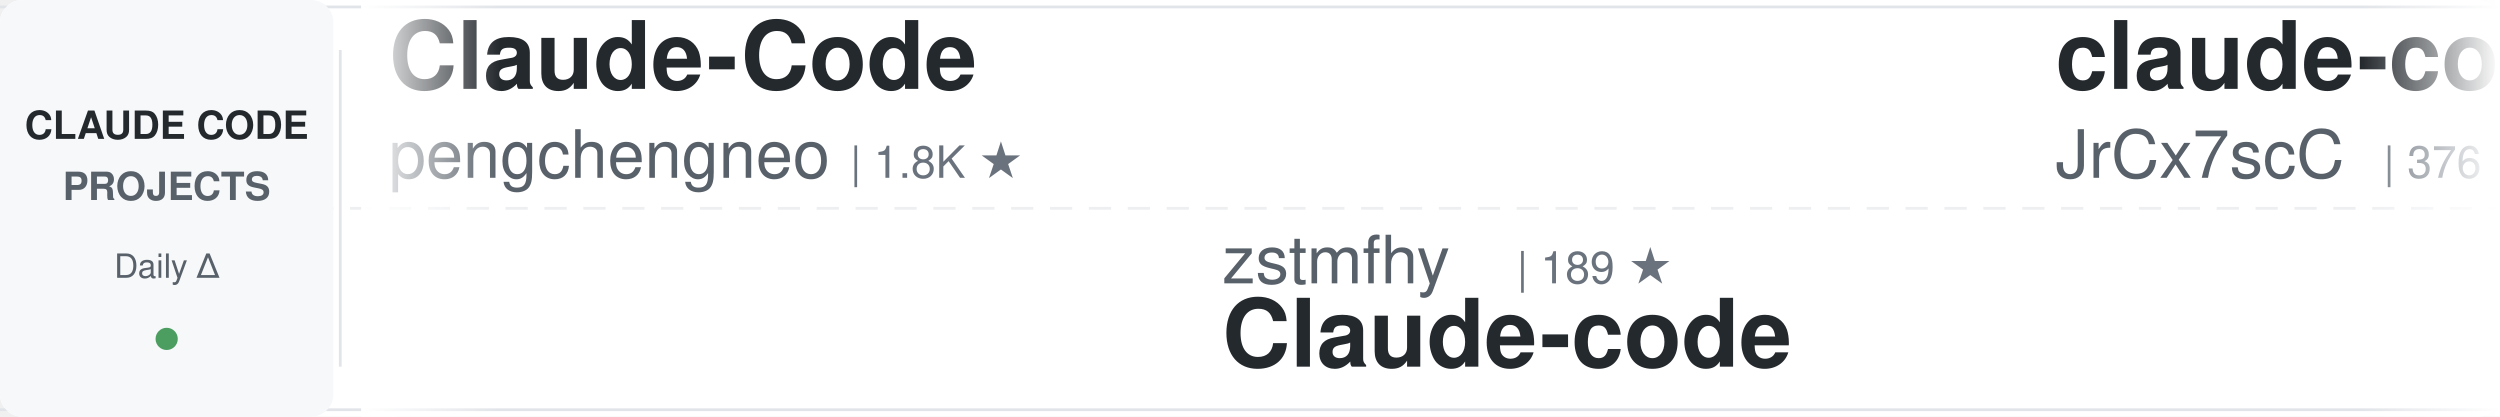
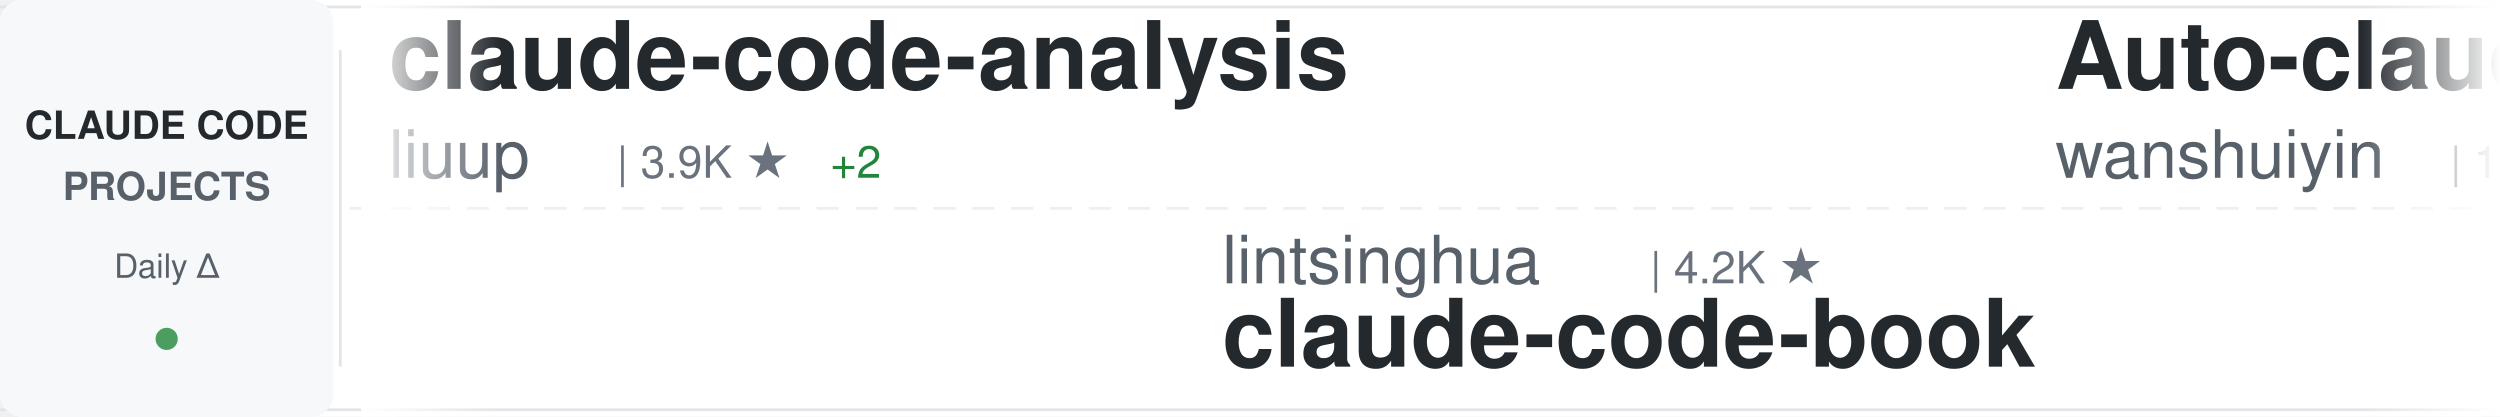
<svg xmlns="http://www.w3.org/2000/svg" width="900" height="150">
  <defs>
    <linearGradient id="awesomeLeftFade" x1="0%" y1="0%" x2="100%" y2="0%">
      <stop offset="0%" style="stop-color:#ffffff;stop-opacity:1" />
      <stop offset="100%" style="stop-color:#ffffff;stop-opacity:0" />
    </linearGradient>
    <linearGradient id="awesomeRightFade" x1="0%" y1="0%" x2="100%" y2="0%">
      <stop offset="0%" style="stop-color:#ffffff;stop-opacity:0" />
      <stop offset="100%" style="stop-color:#ffffff;stop-opacity:1" />
    </linearGradient>
  </defs>
  <rect width="900" height="150" fill="#ffffff" rx="8" />
  <rect x="0" y="2" width="900" height="1" fill="#e1e4e8" />
  <rect x="0" y="147" width="900" height="1" fill="#e1e4e8" />
  <line x1="0" y1="75" x2="900" y2="75" stroke="#e1e4e8" stroke-width="1" stroke-dasharray="8 6" opacity="0.6" />
  <rect x="0" y="0" width="120" height="150" fill="#f6f8fa" rx="8" />
  <text x="60" y="50" font-family="-apple-system, BlinkMacSystemFont, 'Segoe UI', Helvetica, Arial, sans-serif" font-size="14" font-weight="600" fill="#24292e" text-anchor="middle">CLAUDE CODE</text>
  <text x="60" y="72" font-family="-apple-system, BlinkMacSystemFont, 'Segoe UI', Helvetica, Arial, sans-serif" font-size="14" font-weight="600" fill="#586069" text-anchor="middle">PROJECTS</text>
  <text x="60" y="100" font-family="-apple-system, BlinkMacSystemFont, 'Segoe UI', Helvetica, Arial, sans-serif" font-size="12" font-weight="500" fill="#586069" text-anchor="middle">Daily Δ</text>
  <circle cx="60" cy="122" r="4" fill="#22863a" opacity="0.8" />
  <rect x="122" y="18" width="1" height="114" fill="#e1e4e8" />
  <clipPath id="awesomeTickerClip">
    <rect x="130" y="0" width="770" height="150" />
  </clipPath>
  <g clip-path="url(#awesomeTickerClip)">
    <g id="awesomeTickerItems">
      <animateTransform attributeName="transform" attributeType="XML" type="translate" from="0 0" to="-3000 0" dur="54s" repeatCount="indefinite" />
      <g transform="translate(0, 0)">
-         <text x="140" y="32" font-family="-apple-system, BlinkMacSystemFont, 'Segoe UI', Helvetica, Arial, sans-serif" font-size="34" font-weight="600" fill="#24292e">Claude-Code</text>
-         <text x="140" y="64" font-family="-apple-system, BlinkMacSystemFont, 'Segoe UI', Helvetica, Arial, sans-serif" font-size="24" font-weight="400" fill="#586069">pengchengneo</text>
-         <text x="306" y="64" font-family="-apple-system, BlinkMacSystemFont, 'Segoe UI', Helvetica, Arial, sans-serif" font-size="16" font-weight="500" fill="#6a737d">| 1.8K ★</text>
+         <text x="140" y="32" font-family="-apple-system, BlinkMacSystemFont, 'Segoe UI', Helvetica, Arial, sans-serif" font-size="34" font-weight="600" fill="#24292e">claude-code-analysis</text>
+         <text x="140" y="64" font-family="-apple-system, BlinkMacSystemFont, 'Segoe UI', Helvetica, Arial, sans-serif" font-size="24" font-weight="400" fill="#586069">liuup</text>
+         <text x="222" y="64" font-family="-apple-system, BlinkMacSystemFont, 'Segoe UI', Helvetica, Arial, sans-serif" font-size="16" font-weight="500" fill="#6a737d">| 3.9K ★</text>
+         <text x="299" y="64" font-family="-apple-system, BlinkMacSystemFont, 'Segoe UI', Helvetica, Arial, sans-serif" font-size="16" font-weight="500" fill="#22863a"> +2</text>
      </g>
      <g transform="translate(300, 0)">
-         <text x="140" y="102" font-family="-apple-system, BlinkMacSystemFont, 'Segoe UI', Helvetica, Arial, sans-serif" font-size="24" font-weight="400" fill="#586069">zstmfhy</text>
-         <text x="246" y="102" font-family="-apple-system, BlinkMacSystemFont, 'Segoe UI', Helvetica, Arial, sans-serif" font-size="16" font-weight="500" fill="#6a737d">| 189 ★</text>
-         <text x="140" y="132" font-family="-apple-system, BlinkMacSystemFont, 'Segoe UI', Helvetica, Arial, sans-serif" font-size="34" font-weight="600" fill="#24292e">Claude-code</text>
+         <text x="140" y="102" font-family="-apple-system, BlinkMacSystemFont, 'Segoe UI', Helvetica, Arial, sans-serif" font-size="24" font-weight="400" fill="#586069">lintsinghua</text>
+         <text x="294" y="102" font-family="-apple-system, BlinkMacSystemFont, 'Segoe UI', Helvetica, Arial, sans-serif" font-size="16" font-weight="500" fill="#6a737d">| 4.2K ★</text>
+         <text x="140" y="132" font-family="-apple-system, BlinkMacSystemFont, 'Segoe UI', Helvetica, Arial, sans-serif" font-size="34" font-weight="600" fill="#24292e">claude-code-book</text>
      </g>
      <g transform="translate(600, 0)">
-         <text x="140" y="32" font-family="-apple-system, BlinkMacSystemFont, 'Segoe UI', Helvetica, Arial, sans-serif" font-size="34" font-weight="600" fill="#24292e">claude-code-source</text>
-         <text x="140" y="64" font-family="-apple-system, BlinkMacSystemFont, 'Segoe UI', Helvetica, Arial, sans-serif" font-size="24" font-weight="400" fill="#586069">JrCx7scC</text>
-         <text x="258" y="64" font-family="-apple-system, BlinkMacSystemFont, 'Segoe UI', Helvetica, Arial, sans-serif" font-size="16" font-weight="500" fill="#6a737d">| 376 ★</text>
+         <text x="140" y="32" font-family="-apple-system, BlinkMacSystemFont, 'Segoe UI', Helvetica, Arial, sans-serif" font-size="34" font-weight="600" fill="#24292e">Auto-claude-code-researc...</text>
+         <text x="140" y="64" font-family="-apple-system, BlinkMacSystemFont, 'Segoe UI', Helvetica, Arial, sans-serif" font-size="24" font-weight="400" fill="#586069">wanshuiyin</text>
+         <text x="282" y="64" font-family="-apple-system, BlinkMacSystemFont, 'Segoe UI', Helvetica, Arial, sans-serif" font-size="16" font-weight="500" fill="#6a737d">| 16.0K ★</text>
+         <text x="368" y="64" font-family="-apple-system, BlinkMacSystemFont, 'Segoe UI', Helvetica, Arial, sans-serif" font-size="16" font-weight="500" fill="#22863a"> +3</text>
      </g>
      <g transform="translate(900, 0)">
-         <text x="140" y="102" font-family="-apple-system, BlinkMacSystemFont, 'Segoe UI', Helvetica, Arial, sans-serif" font-size="24" font-weight="400" fill="#586069">ykdojo</text>
-         <text x="234" y="102" font-family="-apple-system, BlinkMacSystemFont, 'Segoe UI', Helvetica, Arial, sans-serif" font-size="16" font-weight="500" fill="#6a737d">| 10.1K ★</text>
-         <text x="320" y="102" font-family="-apple-system, BlinkMacSystemFont, 'Segoe UI', Helvetica, Arial, sans-serif" font-size="16" font-weight="500" fill="#22863a"> +1</text>
-         <text x="140" y="132" font-family="-apple-system, BlinkMacSystemFont, 'Segoe UI', Helvetica, Arial, sans-serif" font-size="34" font-weight="600" fill="#24292e">claude-code-tips</text>
+         <text x="140" y="102" font-family="-apple-system, BlinkMacSystemFont, 'Segoe UI', Helvetica, Arial, sans-serif" font-size="24" font-weight="400" fill="#586069">disler</text>
+         <text x="234" y="102" font-family="-apple-system, BlinkMacSystemFont, 'Segoe UI', Helvetica, Arial, sans-serif" font-size="16" font-weight="500" fill="#6a737d">| 1.7K ★</text>
+         <text x="140" y="132" font-family="-apple-system, BlinkMacSystemFont, 'Segoe UI', Helvetica, Arial, sans-serif" font-size="34" font-weight="600" fill="#24292e">pi-vs-claude-code</text>
      </g>
      <g transform="translate(1200, 0)">
-         <text x="140" y="32" font-family="-apple-system, BlinkMacSystemFont, 'Segoe UI', Helvetica, Arial, sans-serif" font-size="34" font-weight="600" fill="#24292e">Claude-Code-Source-Study</text>
-         <text x="140" y="64" font-family="-apple-system, BlinkMacSystemFont, 'Segoe UI', Helvetica, Arial, sans-serif" font-size="24" font-weight="400" fill="#586069">luyao618</text>
-         <text x="258" y="64" font-family="-apple-system, BlinkMacSystemFont, 'Segoe UI', Helvetica, Arial, sans-serif" font-size="16" font-weight="500" fill="#6a737d">| 1.7K ★</text>
-         <text x="335" y="64" font-family="-apple-system, BlinkMacSystemFont, 'Segoe UI', Helvetica, Arial, sans-serif" font-size="16" font-weight="500" fill="#22863a"> +1</text>
+         <text x="140" y="32" font-family="-apple-system, BlinkMacSystemFont, 'Segoe UI', Helvetica, Arial, sans-serif" font-size="34" font-weight="600" fill="#24292e">claude-code-security-rev...</text>
+         <text x="140" y="64" font-family="-apple-system, BlinkMacSystemFont, 'Segoe UI', Helvetica, Arial, sans-serif" font-size="24" font-weight="400" fill="#586069">anthropics</text>
+         <text x="282" y="64" font-family="-apple-system, BlinkMacSystemFont, 'Segoe UI', Helvetica, Arial, sans-serif" font-size="16" font-weight="500" fill="#6a737d">| 6.2K ★</text>
+         <text x="359" y="64" font-family="-apple-system, BlinkMacSystemFont, 'Segoe UI', Helvetica, Arial, sans-serif" font-size="16" font-weight="500" fill="#22863a"> +1</text>
      </g>
      <g transform="translate(1500, 0)">
-         <text x="140" y="102" font-family="-apple-system, BlinkMacSystemFont, 'Segoe UI', Helvetica, Arial, sans-serif" font-size="24" font-weight="400" fill="#586069">Pimzino</text>
-         <text x="246" y="102" font-family="-apple-system, BlinkMacSystemFont, 'Segoe UI', Helvetica, Arial, sans-serif" font-size="16" font-weight="500" fill="#6a737d">| 3.9K ★</text>
-         <text x="323" y="102" font-family="-apple-system, BlinkMacSystemFont, 'Segoe UI', Helvetica, Arial, sans-serif" font-size="16" font-weight="500" fill="#22863a"> +1</text>
-         <text x="140" y="132" font-family="-apple-system, BlinkMacSystemFont, 'Segoe UI', Helvetica, Arial, sans-serif" font-size="34" font-weight="600" fill="#24292e">claude-code-spec-workflo...</text>
+         <text x="140" y="102" font-family="-apple-system, BlinkMacSystemFont, 'Segoe UI', Helvetica, Arial, sans-serif" font-size="24" font-weight="400" fill="#586069">WorldFlowAI</text>
+         <text x="294" y="102" font-family="-apple-system, BlinkMacSystemFont, 'Segoe UI', Helvetica, Arial, sans-serif" font-size="16" font-weight="500" fill="#6a737d">| 2.8K ★</text>
+         <text x="371" y="102" font-family="-apple-system, BlinkMacSystemFont, 'Segoe UI', Helvetica, Arial, sans-serif" font-size="16" font-weight="500" fill="#22863a"> +10</text>
+         <text x="140" y="132" font-family="-apple-system, BlinkMacSystemFont, 'Segoe UI', Helvetica, Arial, sans-serif" font-size="34" font-weight="600" fill="#24292e">everything-claude-code</text>
      </g>
      <g transform="translate(1800, 0)">
-         <text x="140" y="32" font-family="-apple-system, BlinkMacSystemFont, 'Segoe UI', Helvetica, Arial, sans-serif" font-size="34" font-weight="600" fill="#24292e">claude-code-harness</text>
-         <text x="140" y="64" font-family="-apple-system, BlinkMacSystemFont, 'Segoe UI', Helvetica, Arial, sans-serif" font-size="24" font-weight="400" fill="#586069">Chachamaru127</text>
-         <text x="318" y="64" font-family="-apple-system, BlinkMacSystemFont, 'Segoe UI', Helvetica, Arial, sans-serif" font-size="16" font-weight="500" fill="#6a737d">| 3.1K ★</text>
-         <text x="395" y="64" font-family="-apple-system, BlinkMacSystemFont, 'Segoe UI', Helvetica, Arial, sans-serif" font-size="16" font-weight="500" fill="#22863a"> +2</text>
+         <text x="140" y="32" font-family="-apple-system, BlinkMacSystemFont, 'Segoe UI', Helvetica, Arial, sans-serif" font-size="34" font-weight="600" fill="#24292e">claude-code-workflows</text>
+         <text x="140" y="64" font-family="-apple-system, BlinkMacSystemFont, 'Segoe UI', Helvetica, Arial, sans-serif" font-size="24" font-weight="400" fill="#586069">OneRedOak</text>
+         <text x="270" y="64" font-family="-apple-system, BlinkMacSystemFont, 'Segoe UI', Helvetica, Arial, sans-serif" font-size="16" font-weight="500" fill="#6a737d">| 3.9K ★</text>
      </g>
      <g transform="translate(2100, 0)">
-         <text x="140" y="102" font-family="-apple-system, BlinkMacSystemFont, 'Segoe UI', Helvetica, Arial, sans-serif" font-size="24" font-weight="400" fill="#586069">zebbern</text>
-         <text x="246" y="102" font-family="-apple-system, BlinkMacSystemFont, 'Segoe UI', Helvetica, Arial, sans-serif" font-size="16" font-weight="500" fill="#6a737d">| 4.6K ★</text>
-         <text x="323" y="102" font-family="-apple-system, BlinkMacSystemFont, 'Segoe UI', Helvetica, Arial, sans-serif" font-size="16" font-weight="500" fill="#22863a"> +1</text>
-         <text x="140" y="132" font-family="-apple-system, BlinkMacSystemFont, 'Segoe UI', Helvetica, Arial, sans-serif" font-size="34" font-weight="600" fill="#24292e">claude-code-guide</text>
+         <text x="140" y="102" font-family="-apple-system, BlinkMacSystemFont, 'Segoe UI', Helvetica, Arial, sans-serif" font-size="24" font-weight="400" fill="#586069">shareAI-lab</text>
+         <text x="294" y="102" font-family="-apple-system, BlinkMacSystemFont, 'Segoe UI', Helvetica, Arial, sans-serif" font-size="16" font-weight="500" fill="#6a737d">| 76.5K ★</text>
+         <text x="380" y="102" font-family="-apple-system, BlinkMacSystemFont, 'Segoe UI', Helvetica, Arial, sans-serif" font-size="16" font-weight="500" fill="#22863a"> +2</text>
+         <text x="140" y="132" font-family="-apple-system, BlinkMacSystemFont, 'Segoe UI', Helvetica, Arial, sans-serif" font-size="34" font-weight="600" fill="#24292e">learn-claude-code</text>
      </g>
      <g transform="translate(2400, 0)">
-         <text x="140" y="32" font-family="-apple-system, BlinkMacSystemFont, 'Segoe UI', Helvetica, Arial, sans-serif" font-size="34" font-weight="600" fill="#24292e">claude-code-hub</text>
-         <text x="140" y="64" font-family="-apple-system, BlinkMacSystemFont, 'Segoe UI', Helvetica, Arial, sans-serif" font-size="24" font-weight="400" fill="#586069">ding113</text>
-         <text x="246" y="64" font-family="-apple-system, BlinkMacSystemFont, 'Segoe UI', Helvetica, Arial, sans-serif" font-size="16" font-weight="500" fill="#6a737d">| 3.4K ★</text>
-         <text x="323" y="64" font-family="-apple-system, BlinkMacSystemFont, 'Segoe UI', Helvetica, Arial, sans-serif" font-size="16" font-weight="500" fill="#22863a"> +2</text>
+         <text x="140" y="32" font-family="-apple-system, BlinkMacSystemFont, 'Segoe UI', Helvetica, Arial, sans-serif" font-size="34" font-weight="600" fill="#24292e">Open-ClaudeCode</text>
+         <text x="140" y="64" font-family="-apple-system, BlinkMacSystemFont, 'Segoe UI', Helvetica, Arial, sans-serif" font-size="24" font-weight="400" fill="#586069">LING71671</text>
+         <text x="270" y="64" font-family="-apple-system, BlinkMacSystemFont, 'Segoe UI', Helvetica, Arial, sans-serif" font-size="16" font-weight="500" fill="#6a737d">| 950 ★</text>
      </g>
      <g transform="translate(2700, 0)">
+         <text x="140" y="102" font-family="-apple-system, BlinkMacSystemFont, 'Segoe UI', Helvetica, Arial, sans-serif" font-size="24" font-weight="400" fill="#586069">andrew-kramer-inno</text>
+         <text x="378" y="102" font-family="-apple-system, BlinkMacSystemFont, 'Segoe UI', Helvetica, Arial, sans-serif" font-size="16" font-weight="500" fill="#6a737d">| 596 ★</text>
+         <text x="140" y="132" font-family="-apple-system, BlinkMacSystemFont, 'Segoe UI', Helvetica, Arial, sans-serif" font-size="34" font-weight="600" fill="#24292e">claude-code-source-build</text>
+       </g>
+       <g transform="translate(3000, 0)">
+         <text x="140" y="32" font-family="-apple-system, BlinkMacSystemFont, 'Segoe UI', Helvetica, Arial, sans-serif" font-size="34" font-weight="600" fill="#24292e">claude-code-analysis</text>
+         <text x="140" y="64" font-family="-apple-system, BlinkMacSystemFont, 'Segoe UI', Helvetica, Arial, sans-serif" font-size="24" font-weight="400" fill="#586069">liuup</text>
+         <text x="222" y="64" font-family="-apple-system, BlinkMacSystemFont, 'Segoe UI', Helvetica, Arial, sans-serif" font-size="16" font-weight="500" fill="#6a737d">| 3.9K ★</text>
+         <text x="299" y="64" font-family="-apple-system, BlinkMacSystemFont, 'Segoe UI', Helvetica, Arial, sans-serif" font-size="16" font-weight="500" fill="#22863a"> +2</text>
+       </g>
+       <g transform="translate(3300, 0)">
+         <text x="140" y="102" font-family="-apple-system, BlinkMacSystemFont, 'Segoe UI', Helvetica, Arial, sans-serif" font-size="24" font-weight="400" fill="#586069">lintsinghua</text>
+         <text x="294" y="102" font-family="-apple-system, BlinkMacSystemFont, 'Segoe UI', Helvetica, Arial, sans-serif" font-size="16" font-weight="500" fill="#6a737d">| 4.2K ★</text>
+         <text x="140" y="132" font-family="-apple-system, BlinkMacSystemFont, 'Segoe UI', Helvetica, Arial, sans-serif" font-size="34" font-weight="600" fill="#24292e">claude-code-book</text>
+       </g>
+       <g transform="translate(3600, 0)">
+         <text x="140" y="32" font-family="-apple-system, BlinkMacSystemFont, 'Segoe UI', Helvetica, Arial, sans-serif" font-size="34" font-weight="600" fill="#24292e">Auto-claude-code-researc...</text>
+         <text x="140" y="64" font-family="-apple-system, BlinkMacSystemFont, 'Segoe UI', Helvetica, Arial, sans-serif" font-size="24" font-weight="400" fill="#586069">wanshuiyin</text>
+         <text x="282" y="64" font-family="-apple-system, BlinkMacSystemFont, 'Segoe UI', Helvetica, Arial, sans-serif" font-size="16" font-weight="500" fill="#6a737d">| 16.0K ★</text>
+         <text x="368" y="64" font-family="-apple-system, BlinkMacSystemFont, 'Segoe UI', Helvetica, Arial, sans-serif" font-size="16" font-weight="500" fill="#22863a"> +3</text>
+       </g>
+       <g transform="translate(3900, 0)">
        <text x="140" y="102" font-family="-apple-system, BlinkMacSystemFont, 'Segoe UI', Helvetica, Arial, sans-serif" font-size="24" font-weight="400" fill="#586069">disler</text>
        <text x="234" y="102" font-family="-apple-system, BlinkMacSystemFont, 'Segoe UI', Helvetica, Arial, sans-serif" font-size="16" font-weight="500" fill="#6a737d">| 1.7K ★</text>
-         <text x="311" y="102" font-family="-apple-system, BlinkMacSystemFont, 'Segoe UI', Helvetica, Arial, sans-serif" font-size="16" font-weight="500" fill="#22863a"> +1</text>
        <text x="140" y="132" font-family="-apple-system, BlinkMacSystemFont, 'Segoe UI', Helvetica, Arial, sans-serif" font-size="34" font-weight="600" fill="#24292e">pi-vs-claude-code</text>
-       </g>
-       <g transform="translate(3000, 0)">
-         <text x="140" y="32" font-family="-apple-system, BlinkMacSystemFont, 'Segoe UI', Helvetica, Arial, sans-serif" font-size="34" font-weight="600" fill="#24292e">Claude-Code</text>
-         <text x="140" y="64" font-family="-apple-system, BlinkMacSystemFont, 'Segoe UI', Helvetica, Arial, sans-serif" font-size="24" font-weight="400" fill="#586069">pengchengneo</text>
-         <text x="306" y="64" font-family="-apple-system, BlinkMacSystemFont, 'Segoe UI', Helvetica, Arial, sans-serif" font-size="16" font-weight="500" fill="#6a737d">| 1.8K ★</text>
-       </g>
-       <g transform="translate(3300, 0)">
-         <text x="140" y="102" font-family="-apple-system, BlinkMacSystemFont, 'Segoe UI', Helvetica, Arial, sans-serif" font-size="24" font-weight="400" fill="#586069">zstmfhy</text>
-         <text x="246" y="102" font-family="-apple-system, BlinkMacSystemFont, 'Segoe UI', Helvetica, Arial, sans-serif" font-size="16" font-weight="500" fill="#6a737d">| 189 ★</text>
-         <text x="140" y="132" font-family="-apple-system, BlinkMacSystemFont, 'Segoe UI', Helvetica, Arial, sans-serif" font-size="34" font-weight="600" fill="#24292e">Claude-code</text>
-       </g>
-       <g transform="translate(3600, 0)">
-         <text x="140" y="32" font-family="-apple-system, BlinkMacSystemFont, 'Segoe UI', Helvetica, Arial, sans-serif" font-size="34" font-weight="600" fill="#24292e">claude-code-source</text>
-         <text x="140" y="64" font-family="-apple-system, BlinkMacSystemFont, 'Segoe UI', Helvetica, Arial, sans-serif" font-size="24" font-weight="400" fill="#586069">JrCx7scC</text>
-         <text x="258" y="64" font-family="-apple-system, BlinkMacSystemFont, 'Segoe UI', Helvetica, Arial, sans-serif" font-size="16" font-weight="500" fill="#6a737d">| 376 ★</text>
-       </g>
-       <g transform="translate(3900, 0)">
-         <text x="140" y="102" font-family="-apple-system, BlinkMacSystemFont, 'Segoe UI', Helvetica, Arial, sans-serif" font-size="24" font-weight="400" fill="#586069">ykdojo</text>
-         <text x="234" y="102" font-family="-apple-system, BlinkMacSystemFont, 'Segoe UI', Helvetica, Arial, sans-serif" font-size="16" font-weight="500" fill="#6a737d">| 10.1K ★</text>
-         <text x="320" y="102" font-family="-apple-system, BlinkMacSystemFont, 'Segoe UI', Helvetica, Arial, sans-serif" font-size="16" font-weight="500" fill="#22863a"> +1</text>
-         <text x="140" y="132" font-family="-apple-system, BlinkMacSystemFont, 'Segoe UI', Helvetica, Arial, sans-serif" font-size="34" font-weight="600" fill="#24292e">claude-code-tips</text>
      </g>
    </g>
  </g>
  <rect x="130" y="0" width="50" height="150" fill="url(#awesomeLeftFade)" />
  <rect x="850" y="0" width="50" height="150" fill="url(#awesomeRightFade)" />
</svg>
